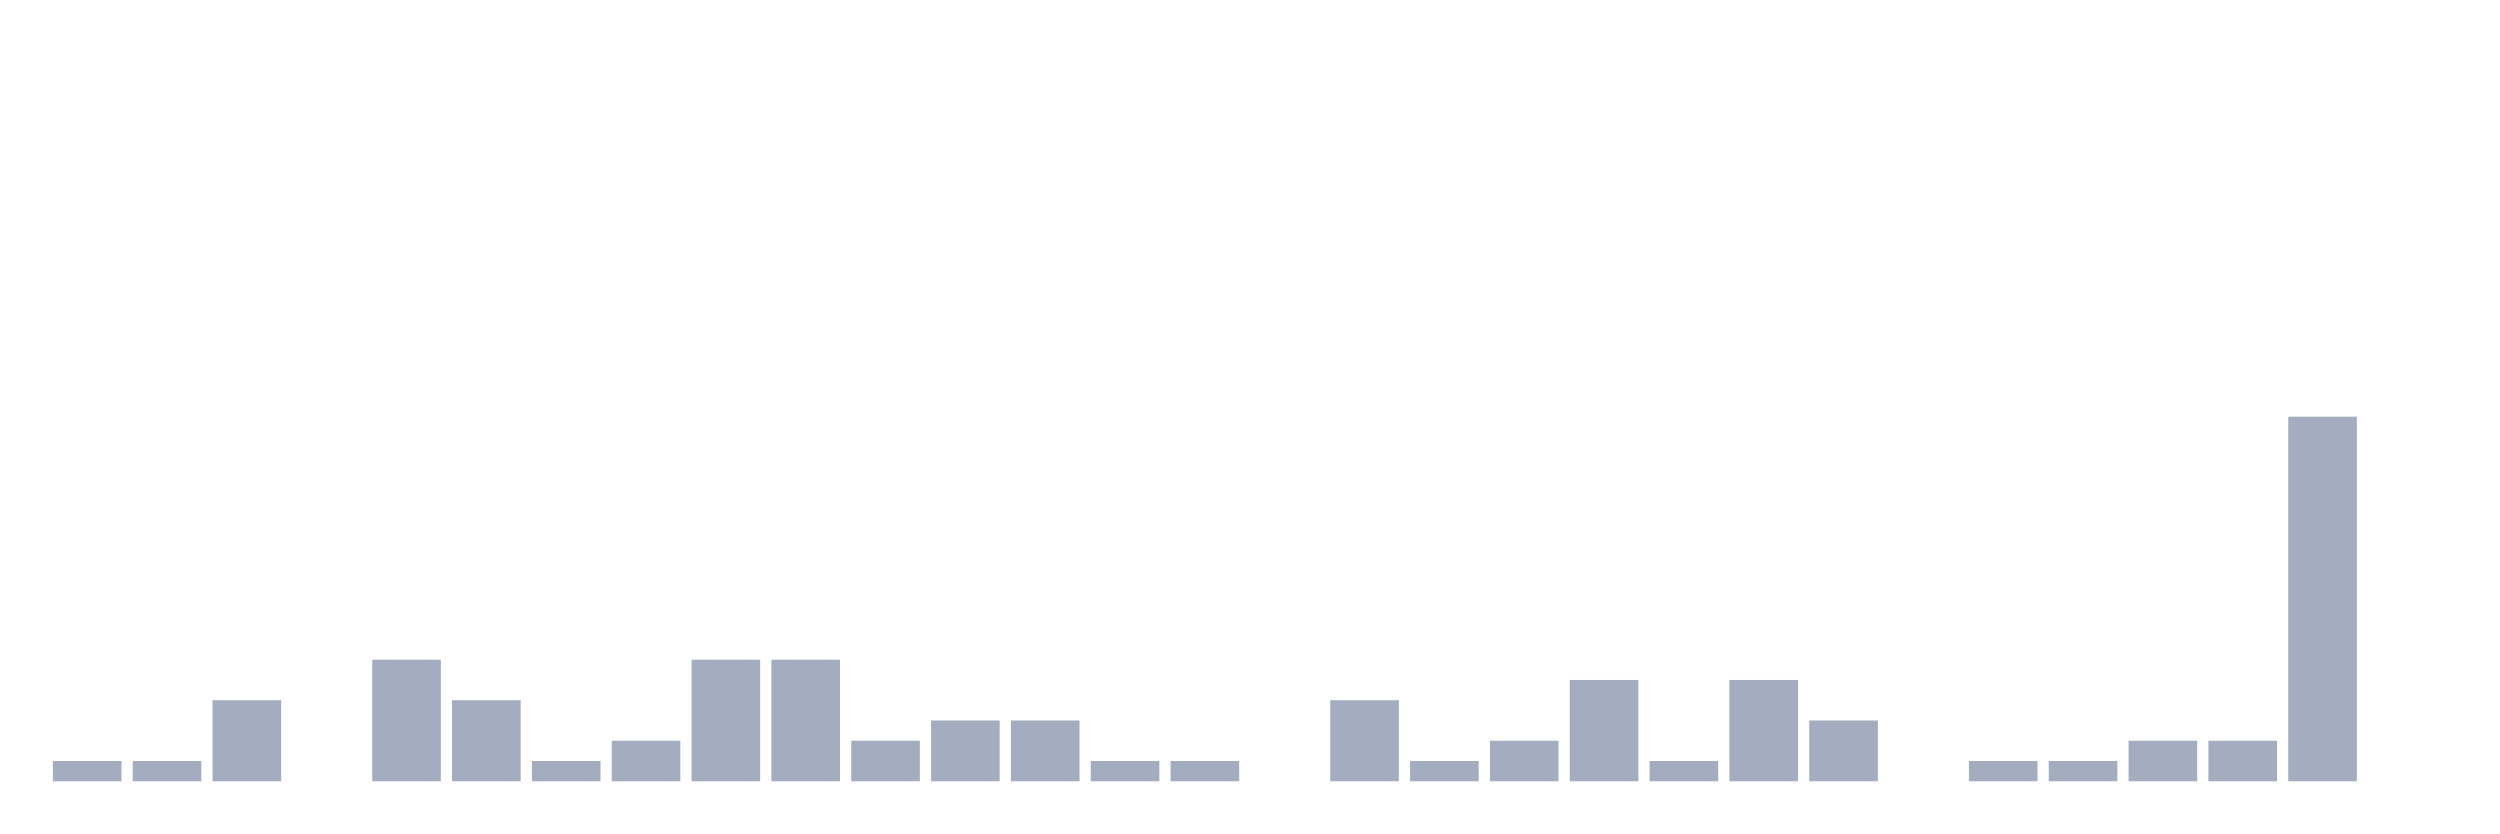
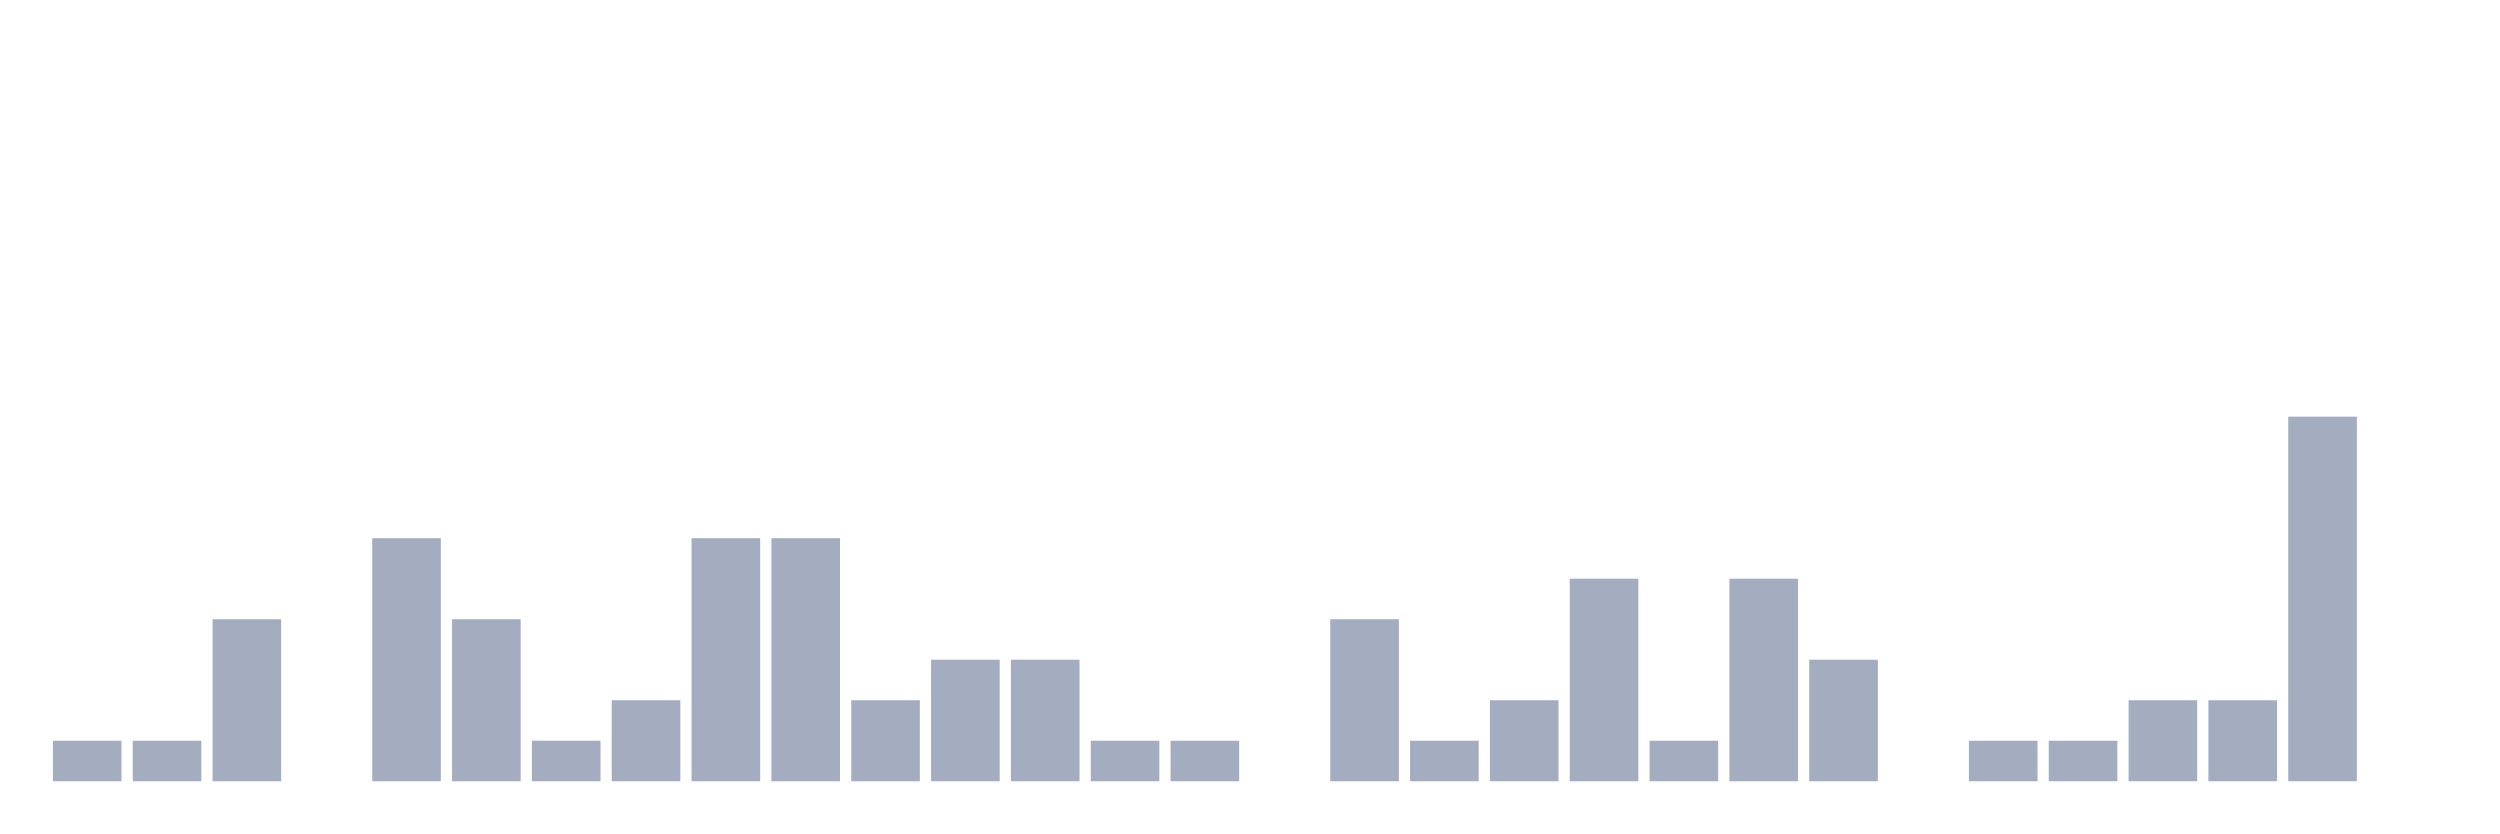
<svg xmlns="http://www.w3.org/2000/svg" viewBox="0 0 480 160">
  <g transform="translate(10,10)">
-     <rect class="bar" x="0.153" width="13.175" y="136.111" height="3.889" fill="rgb(164,173,192)" />
-     <rect class="bar" x="15.482" width="13.175" y="136.111" height="3.889" fill="rgb(164,173,192)" />
-     <rect class="bar" x="30.81" width="13.175" y="124.444" height="15.556" fill="rgb(164,173,192)" />
+     <rect class="bar" x="0.153" width="13.175" y="132.222" height="7.778" fill="rgb(164,173,192)" />
+     <rect class="bar" x="15.482" width="13.175" y="132.222" height="7.778" fill="rgb(164,173,192)" />
+     <rect class="bar" x="30.81" width="13.175" y="108.889" height="31.111" fill="rgb(164,173,192)" />
    <rect class="bar" x="46.138" width="13.175" y="140" height="0" fill="rgb(164,173,192)" />
-     <rect class="bar" x="61.466" width="13.175" y="116.667" height="23.333" fill="rgb(164,173,192)" />
-     <rect class="bar" x="76.794" width="13.175" y="124.444" height="15.556" fill="rgb(164,173,192)" />
-     <rect class="bar" x="92.123" width="13.175" y="136.111" height="3.889" fill="rgb(164,173,192)" />
-     <rect class="bar" x="107.451" width="13.175" y="132.222" height="7.778" fill="rgb(164,173,192)" />
-     <rect class="bar" x="122.779" width="13.175" y="116.667" height="23.333" fill="rgb(164,173,192)" />
-     <rect class="bar" x="138.107" width="13.175" y="116.667" height="23.333" fill="rgb(164,173,192)" />
-     <rect class="bar" x="153.436" width="13.175" y="132.222" height="7.778" fill="rgb(164,173,192)" />
-     <rect class="bar" x="168.764" width="13.175" y="128.333" height="11.667" fill="rgb(164,173,192)" />
-     <rect class="bar" x="184.092" width="13.175" y="128.333" height="11.667" fill="rgb(164,173,192)" />
-     <rect class="bar" x="199.42" width="13.175" y="136.111" height="3.889" fill="rgb(164,173,192)" />
-     <rect class="bar" x="214.748" width="13.175" y="136.111" height="3.889" fill="rgb(164,173,192)" />
+     <rect class="bar" x="61.466" width="13.175" y="93.333" height="46.667" fill="rgb(164,173,192)" />
+     <rect class="bar" x="76.794" width="13.175" y="108.889" height="31.111" fill="rgb(164,173,192)" />
+     <rect class="bar" x="92.123" width="13.175" y="132.222" height="7.778" fill="rgb(164,173,192)" />
+     <rect class="bar" x="107.451" width="13.175" y="124.444" height="15.556" fill="rgb(164,173,192)" />
+     <rect class="bar" x="122.779" width="13.175" y="93.333" height="46.667" fill="rgb(164,173,192)" />
+     <rect class="bar" x="138.107" width="13.175" y="93.333" height="46.667" fill="rgb(164,173,192)" />
+     <rect class="bar" x="153.436" width="13.175" y="124.444" height="15.556" fill="rgb(164,173,192)" />
+     <rect class="bar" x="168.764" width="13.175" y="116.667" height="23.333" fill="rgb(164,173,192)" />
+     <rect class="bar" x="184.092" width="13.175" y="116.667" height="23.333" fill="rgb(164,173,192)" />
+     <rect class="bar" x="199.42" width="13.175" y="132.222" height="7.778" fill="rgb(164,173,192)" />
+     <rect class="bar" x="214.748" width="13.175" y="132.222" height="7.778" fill="rgb(164,173,192)" />
    <rect class="bar" x="230.077" width="13.175" y="140" height="0" fill="rgb(164,173,192)" />
-     <rect class="bar" x="245.405" width="13.175" y="124.444" height="15.556" fill="rgb(164,173,192)" />
-     <rect class="bar" x="260.733" width="13.175" y="136.111" height="3.889" fill="rgb(164,173,192)" />
-     <rect class="bar" x="276.061" width="13.175" y="132.222" height="7.778" fill="rgb(164,173,192)" />
-     <rect class="bar" x="291.39" width="13.175" y="120.556" height="19.444" fill="rgb(164,173,192)" />
-     <rect class="bar" x="306.718" width="13.175" y="136.111" height="3.889" fill="rgb(164,173,192)" />
-     <rect class="bar" x="322.046" width="13.175" y="120.556" height="19.444" fill="rgb(164,173,192)" />
-     <rect class="bar" x="337.374" width="13.175" y="128.333" height="11.667" fill="rgb(164,173,192)" />
+     <rect class="bar" x="245.405" width="13.175" y="108.889" height="31.111" fill="rgb(164,173,192)" />
+     <rect class="bar" x="260.733" width="13.175" y="132.222" height="7.778" fill="rgb(164,173,192)" />
+     <rect class="bar" x="276.061" width="13.175" y="124.444" height="15.556" fill="rgb(164,173,192)" />
+     <rect class="bar" x="291.39" width="13.175" y="101.111" height="38.889" fill="rgb(164,173,192)" />
+     <rect class="bar" x="306.718" width="13.175" y="132.222" height="7.778" fill="rgb(164,173,192)" />
+     <rect class="bar" x="322.046" width="13.175" y="101.111" height="38.889" fill="rgb(164,173,192)" />
+     <rect class="bar" x="337.374" width="13.175" y="116.667" height="23.333" fill="rgb(164,173,192)" />
    <rect class="bar" x="352.702" width="13.175" y="140" height="0" fill="rgb(164,173,192)" />
-     <rect class="bar" x="368.031" width="13.175" y="136.111" height="3.889" fill="rgb(164,173,192)" />
-     <rect class="bar" x="383.359" width="13.175" y="136.111" height="3.889" fill="rgb(164,173,192)" />
-     <rect class="bar" x="398.687" width="13.175" y="132.222" height="7.778" fill="rgb(164,173,192)" />
-     <rect class="bar" x="414.015" width="13.175" y="132.222" height="7.778" fill="rgb(164,173,192)" />
+     <rect class="bar" x="368.031" width="13.175" y="132.222" height="7.778" fill="rgb(164,173,192)" />
+     <rect class="bar" x="383.359" width="13.175" y="132.222" height="7.778" fill="rgb(164,173,192)" />
+     <rect class="bar" x="398.687" width="13.175" y="124.444" height="15.556" fill="rgb(164,173,192)" />
+     <rect class="bar" x="414.015" width="13.175" y="124.444" height="15.556" fill="rgb(164,173,192)" />
    <rect class="bar" x="429.344" width="13.175" y="70" height="70" fill="rgb(164,173,192)" />
    <rect class="bar" x="444.672" width="13.175" y="140" height="0" fill="rgb(164,173,192)" />
  </g>
</svg>
